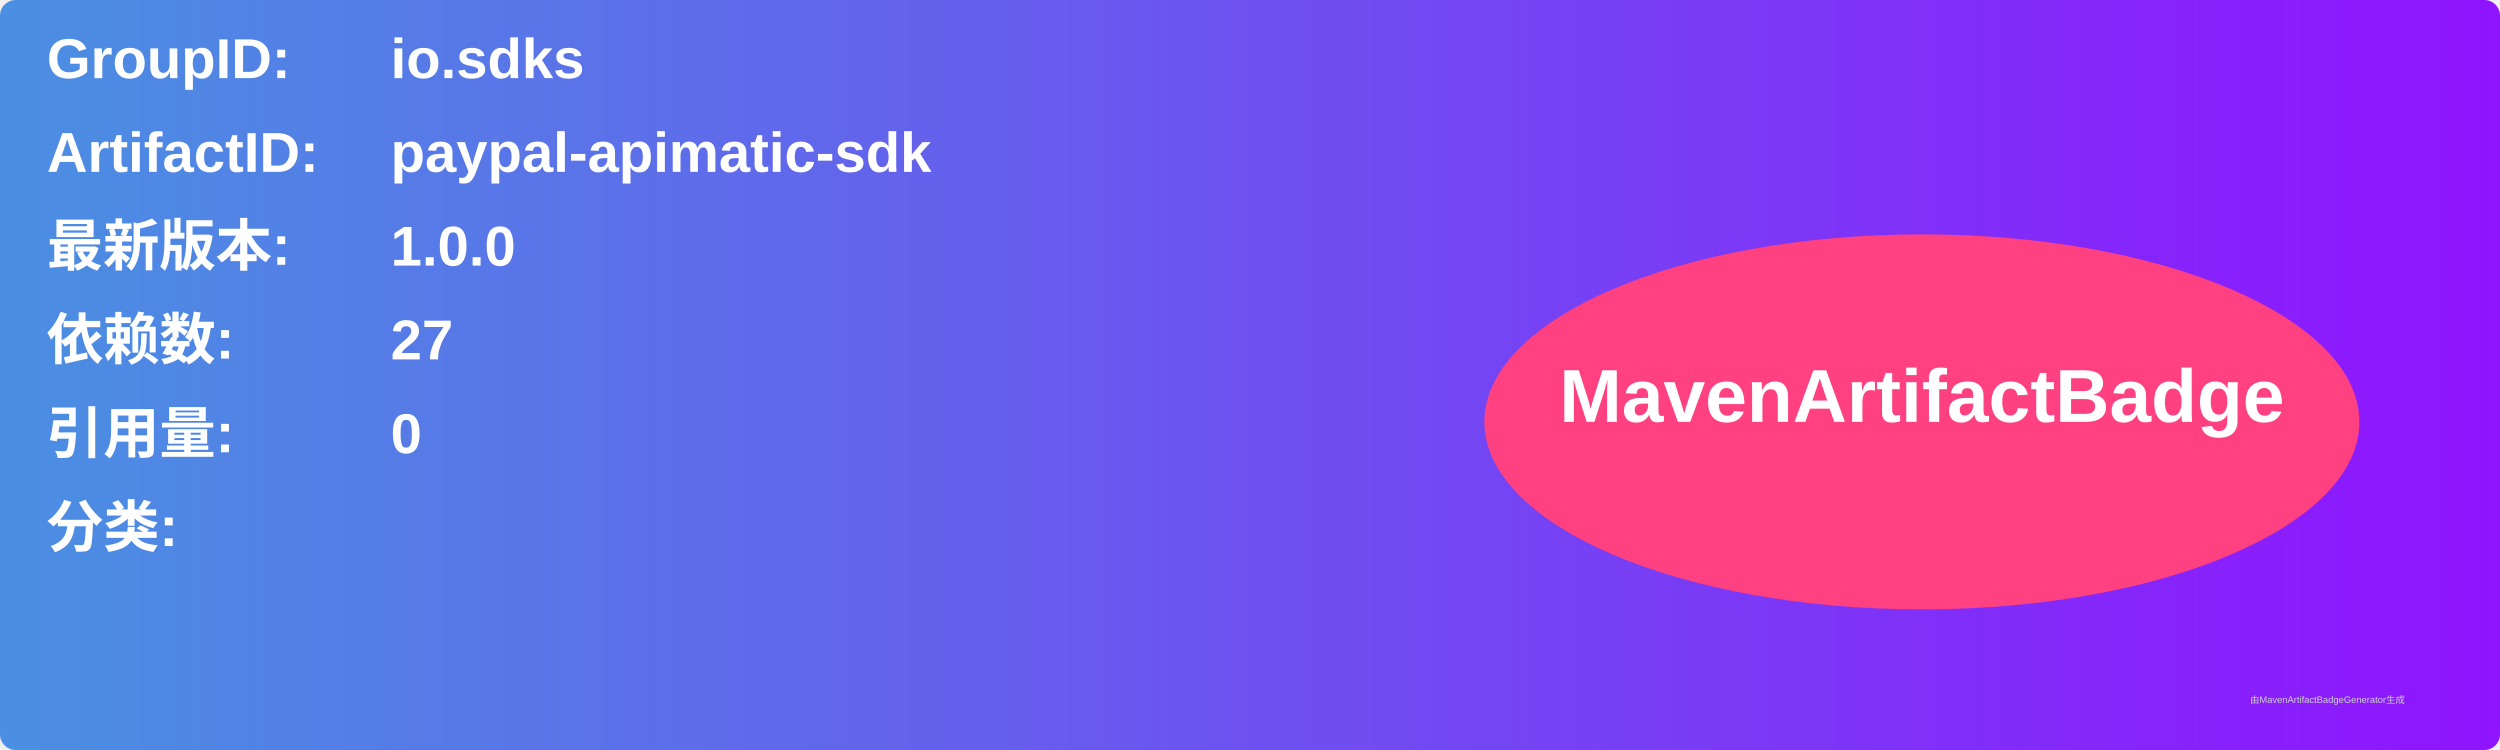
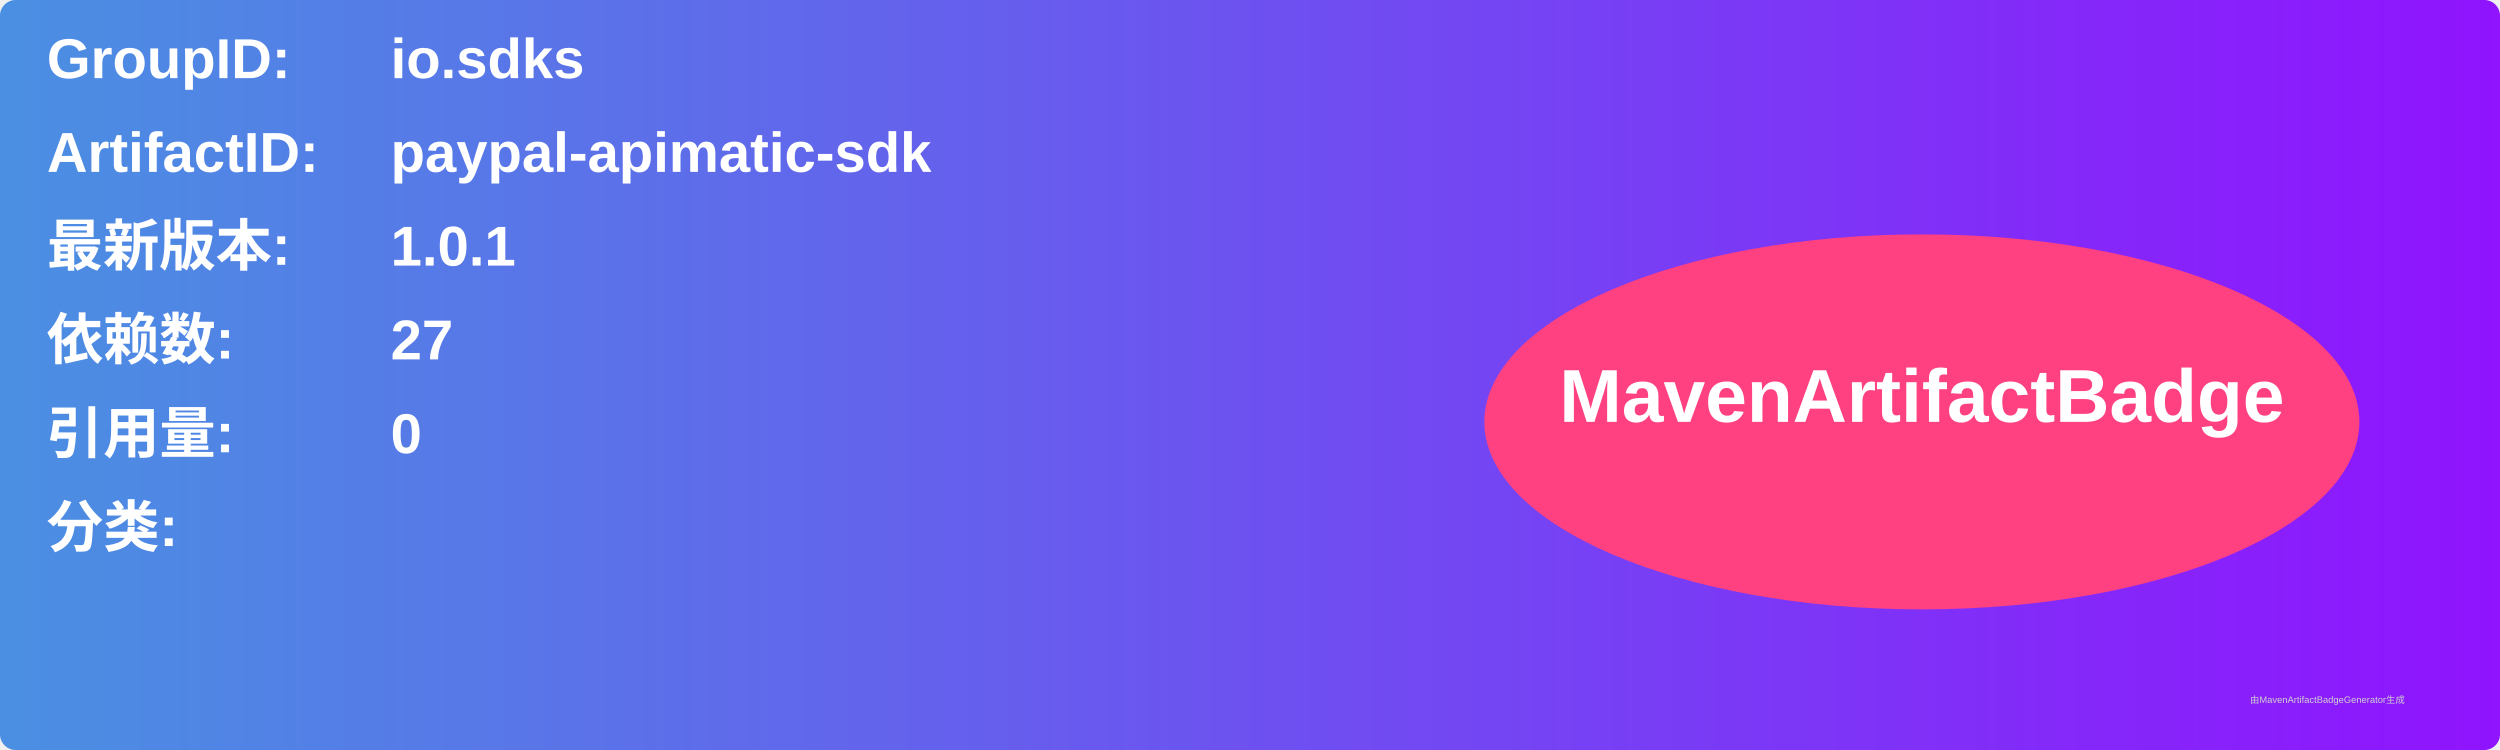
<svg xmlns="http://www.w3.org/2000/svg" width="800" height="240" viewBox="0 0 800 240">
  <linearGradient id="grad" x1="0%" y1="0%" x2="100%" y2="0%">
    <stop offset="0%" stop-color="#4a90e2" />
    <stop offset="100%" stop-color="#9013fe" />
  </linearGradient>
  <rect width="100%" height="100%" rx="5" ry="5" fill="url(#grad)" />
  <g transform="translate(15, 15)">
    <text x="0" y="10" font-family="Arial" font-size="18" fill="white" font-weight="bold" width="260">GroupID:</text>
    <text x="110" y="10" font-family="Arial" font-size="18" fill="white" font-weight="bold" width="460">io.sdks</text>
    <text x="0" y="40" font-family="Arial" font-size="18" fill="white" font-weight="bold" width="260">ArtifactID:</text>
    <text x="110" y="40" font-family="Arial" font-size="18" fill="white" font-weight="bold" width="460">paypal-apimatic-sdk</text>
    <text x="0" y="70" font-family="Arial" font-size="18" fill="white" font-weight="bold">最新版本:</text>
    <text x="110" y="70" font-family="Arial" font-size="18" fill="white" font-weight="bold">
-       <tspan font-weight="bold">1.0.0</tspan>
+       <tspan font-weight="bold">1.0.1</tspan>
    </text>
    <text x="0" y="100" font-family="Arial" font-size="18" fill="white" font-weight="bold">依赖数: </text>
    <text x="110" y="100" font-family="Arial" font-size="18" fill="white">
      <tspan font-weight="bold">27</tspan>
    </text>
    <text x="0" y="130" font-family="Arial" font-size="18" fill="white" font-weight="bold">引用量: </text>
    <text x="110" y="130" font-family="Arial" font-size="18" fill="white">
      <tspan font-weight="bold">0</tspan>
    </text>
    <text x="0" y="160" font-family="Arial" font-size="18" fill="white" font-weight="bold">分类:</text>
    <text x="10" y="190" font-family="Arial" font-size="10" fill="white">
      <tspan font-weight="bold" />
    </text>
    <ellipse cx="600" cy="120" rx="140" ry="60" fill="#ff4081" />
    <text x="600" y="120" text-anchor="middle" font-family="Arial" font-size="24" fill="white" font-weight="bold">MavenArtifactBadge</text>
  </g>
  <text x="720" y="225" font-family="Arial" font-size="3" fill="#d0d0d0">由MavenArtifactBadgeGenerator生成</text>
</svg>
